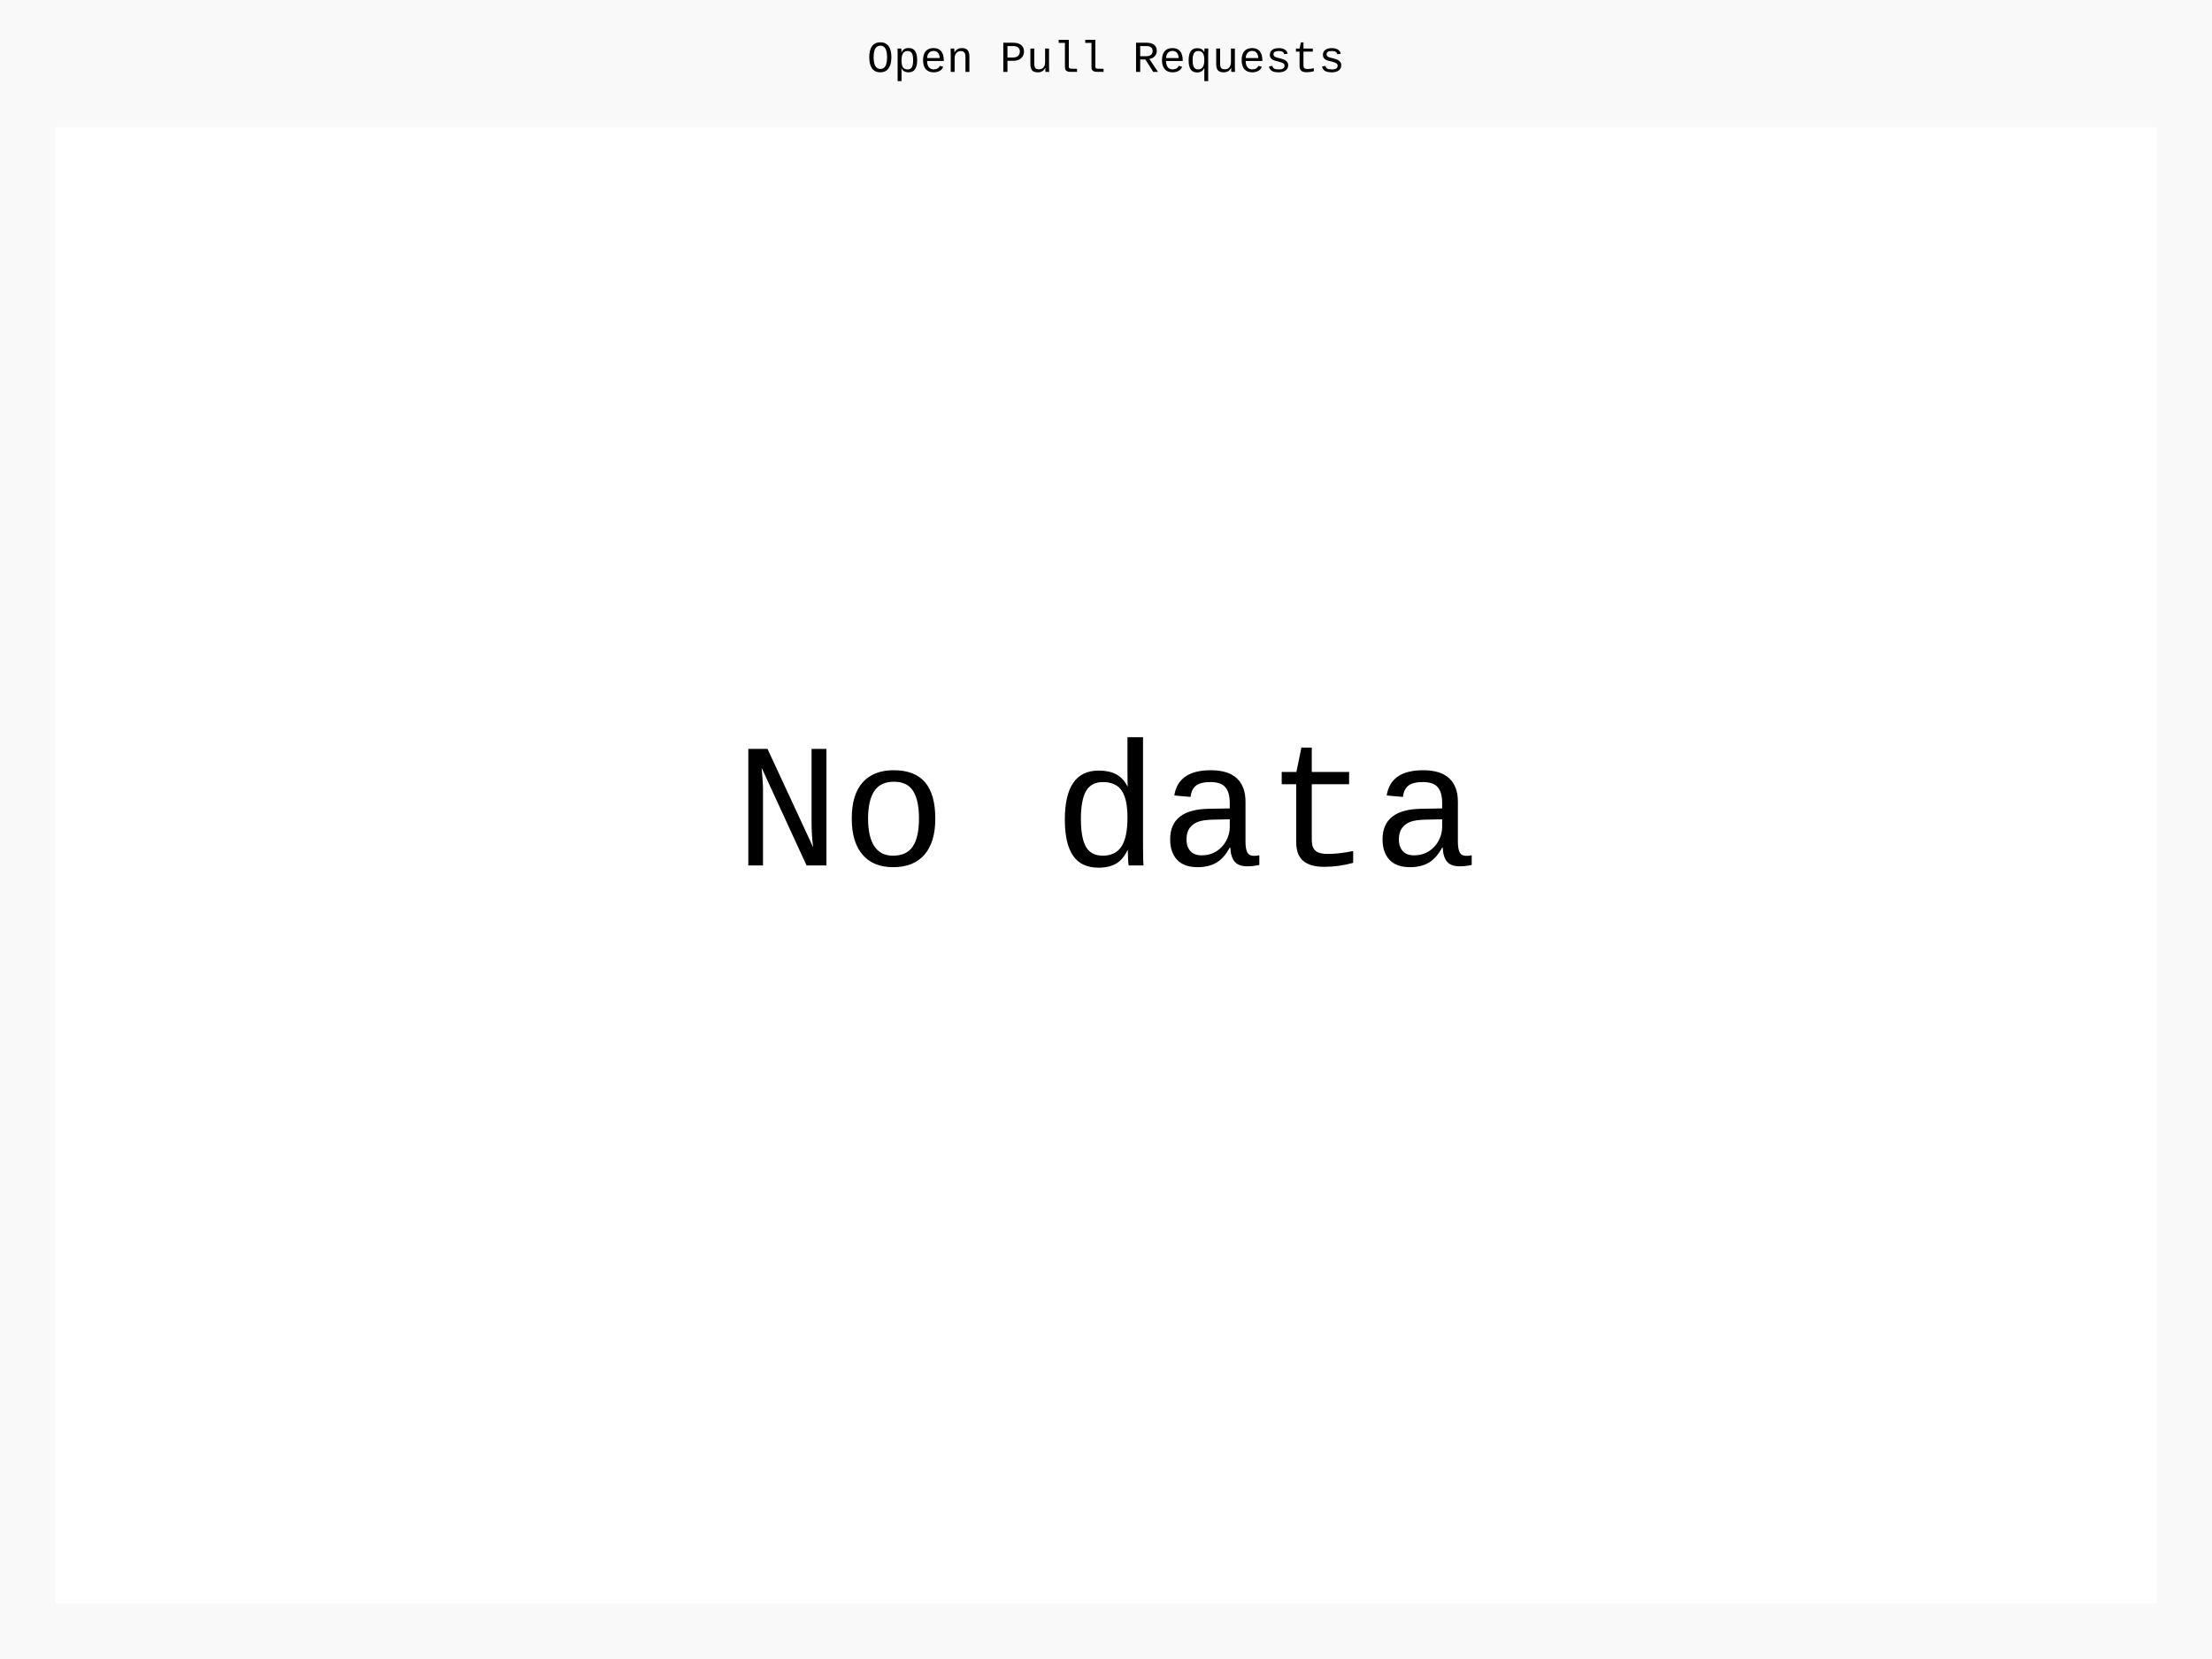
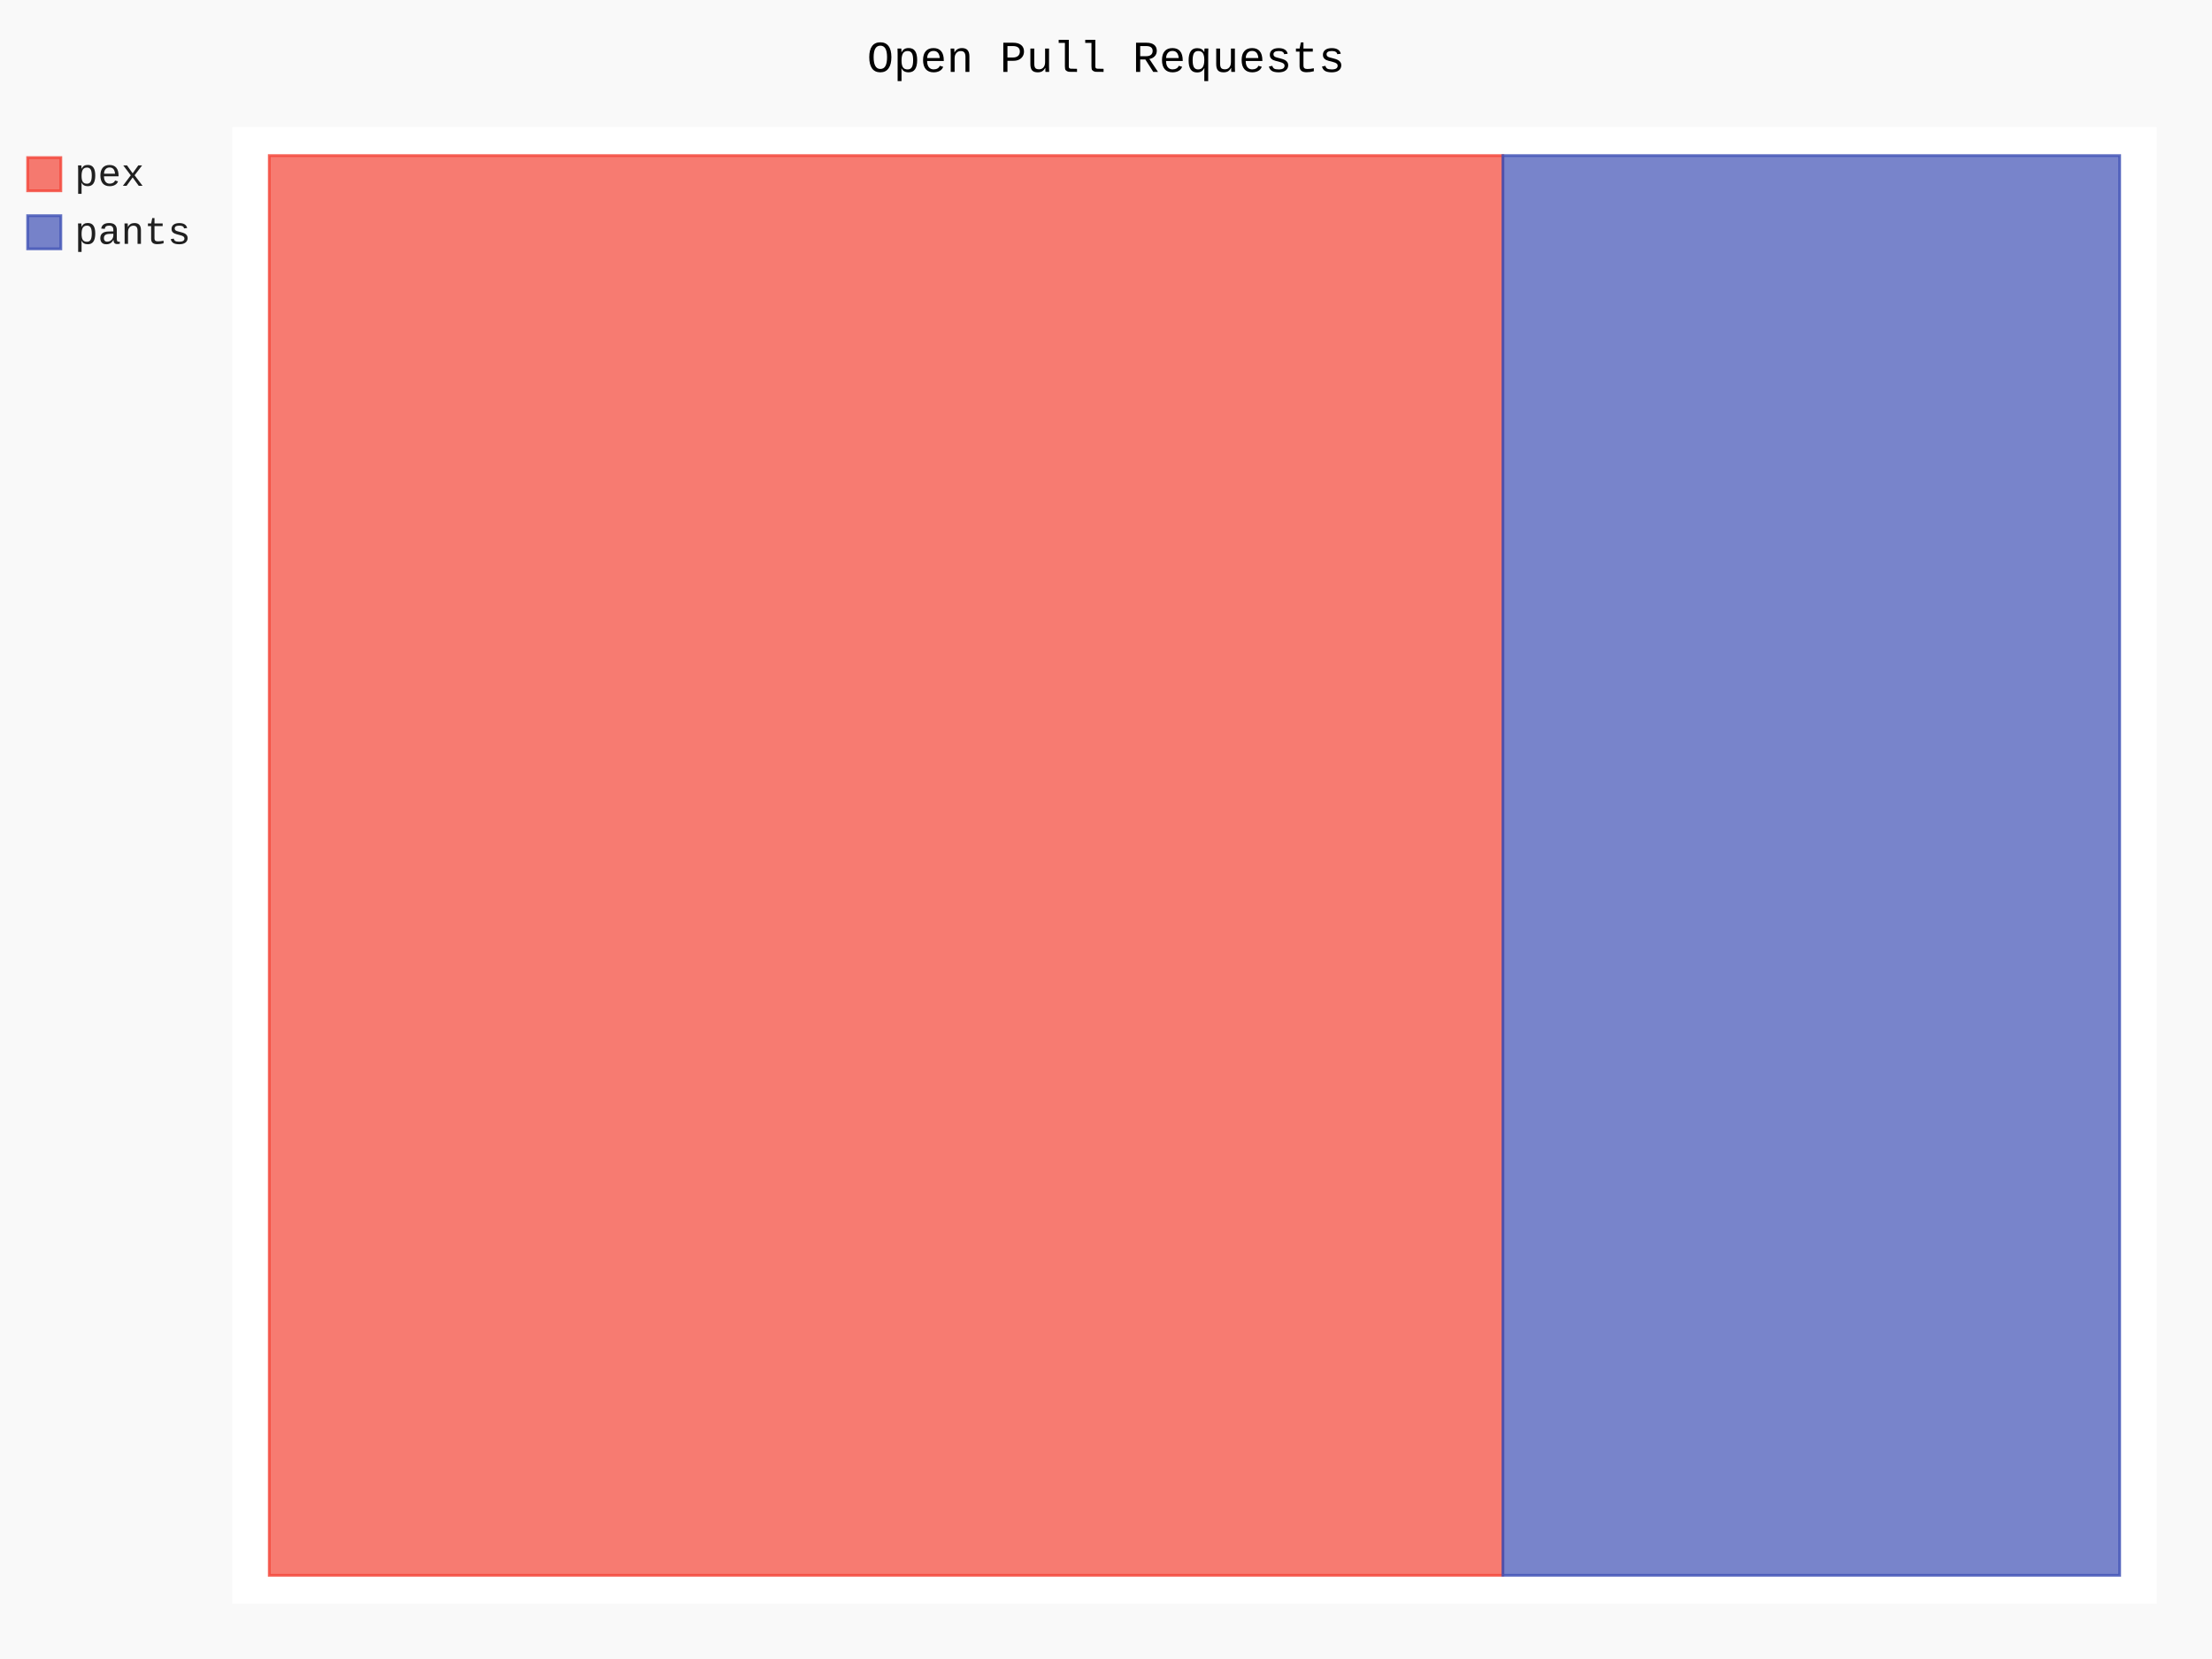
- <svg xmlns="http://www.w3.org/2000/svg" id="chart-51150a77-151d-42fe-84e2-768d3880efa5" class="pygal-chart" viewBox="0 0 800 600">
+ <svg xmlns="http://www.w3.org/2000/svg" id="chart-8b75cbe6-0544-4afc-bf9c-5c50acd9d542" class="pygal-chart" viewBox="0 0 800 600">
  <defs>
-     <style type="text/css">#chart-51150a77-151d-42fe-84e2-768d3880efa5{-webkit-user-select:none;-webkit-font-smoothing:antialiased;font-family:Consolas,"Liberation Mono",Menlo,Courier,monospace}#chart-51150a77-151d-42fe-84e2-768d3880efa5 .title{font-family:Consolas,"Liberation Mono",Menlo,Courier,monospace;font-size:16px}#chart-51150a77-151d-42fe-84e2-768d3880efa5 .legends .legend text{font-family:Consolas,"Liberation Mono",Menlo,Courier,monospace;font-size:14px}#chart-51150a77-151d-42fe-84e2-768d3880efa5 .axis text{font-family:Consolas,"Liberation Mono",Menlo,Courier,monospace;font-size:10px}#chart-51150a77-151d-42fe-84e2-768d3880efa5 .axis text.major{font-family:Consolas,"Liberation Mono",Menlo,Courier,monospace;font-size:10px}#chart-51150a77-151d-42fe-84e2-768d3880efa5 .text-overlay text.value{font-family:Consolas,"Liberation Mono",Menlo,Courier,monospace;font-size:16px}#chart-51150a77-151d-42fe-84e2-768d3880efa5 .text-overlay text.label{font-family:Consolas,"Liberation Mono",Menlo,Courier,monospace;font-size:10px}#chart-51150a77-151d-42fe-84e2-768d3880efa5 .tooltip{font-family:Consolas,"Liberation Mono",Menlo,Courier,monospace;font-size:14px}#chart-51150a77-151d-42fe-84e2-768d3880efa5 text.no_data{font-family:Consolas,"Liberation Mono",Menlo,Courier,monospace;font-size:64px}
- #chart-51150a77-151d-42fe-84e2-768d3880efa5{background-color:rgba(249,249,249,1)}#chart-51150a77-151d-42fe-84e2-768d3880efa5 path,#chart-51150a77-151d-42fe-84e2-768d3880efa5 line,#chart-51150a77-151d-42fe-84e2-768d3880efa5 rect,#chart-51150a77-151d-42fe-84e2-768d3880efa5 circle{-webkit-transition:150ms;-moz-transition:150ms;transition:150ms}#chart-51150a77-151d-42fe-84e2-768d3880efa5 .graph &gt; .background{fill:rgba(249,249,249,1)}#chart-51150a77-151d-42fe-84e2-768d3880efa5 .plot &gt; .background{fill:rgba(255,255,255,1)}#chart-51150a77-151d-42fe-84e2-768d3880efa5 .graph{fill:rgba(0,0,0,.87)}#chart-51150a77-151d-42fe-84e2-768d3880efa5 text.no_data{fill:rgba(0,0,0,1)}#chart-51150a77-151d-42fe-84e2-768d3880efa5 .title{fill:rgba(0,0,0,1)}#chart-51150a77-151d-42fe-84e2-768d3880efa5 .legends .legend text{fill:rgba(0,0,0,.87)}#chart-51150a77-151d-42fe-84e2-768d3880efa5 .legends .legend:hover text{fill:rgba(0,0,0,1)}#chart-51150a77-151d-42fe-84e2-768d3880efa5 .axis .line{stroke:rgba(0,0,0,1)}#chart-51150a77-151d-42fe-84e2-768d3880efa5 .axis .guide.line{stroke:rgba(0,0,0,.54)}#chart-51150a77-151d-42fe-84e2-768d3880efa5 .axis .major.line{stroke:rgba(0,0,0,.87)}#chart-51150a77-151d-42fe-84e2-768d3880efa5 .axis text.major{fill:rgba(0,0,0,1)}#chart-51150a77-151d-42fe-84e2-768d3880efa5 .axis.y .guides:hover .guide.line,#chart-51150a77-151d-42fe-84e2-768d3880efa5 .line-graph .axis.x .guides:hover .guide.line,#chart-51150a77-151d-42fe-84e2-768d3880efa5 .stackedline-graph .axis.x .guides:hover .guide.line,#chart-51150a77-151d-42fe-84e2-768d3880efa5 .xy-graph .axis.x .guides:hover .guide.line{stroke:rgba(0,0,0,1)}#chart-51150a77-151d-42fe-84e2-768d3880efa5 .axis .guides:hover text{fill:rgba(0,0,0,1)}#chart-51150a77-151d-42fe-84e2-768d3880efa5 .reactive{fill-opacity:.7;stroke-opacity:.8;stroke-width:1}#chart-51150a77-151d-42fe-84e2-768d3880efa5 .ci{stroke:rgba(0,0,0,.87)}#chart-51150a77-151d-42fe-84e2-768d3880efa5 .reactive.active,#chart-51150a77-151d-42fe-84e2-768d3880efa5 .active .reactive{fill-opacity:.8;stroke-opacity:.9;stroke-width:4}#chart-51150a77-151d-42fe-84e2-768d3880efa5 .ci .reactive.active{stroke-width:1.5}#chart-51150a77-151d-42fe-84e2-768d3880efa5 .series text{fill:rgba(0,0,0,1)}#chart-51150a77-151d-42fe-84e2-768d3880efa5 .tooltip rect{fill:rgba(255,255,255,1);stroke:rgba(0,0,0,1);-webkit-transition:opacity 150ms;-moz-transition:opacity 150ms;transition:opacity 150ms}#chart-51150a77-151d-42fe-84e2-768d3880efa5 .tooltip .label{fill:rgba(0,0,0,.87)}#chart-51150a77-151d-42fe-84e2-768d3880efa5 .tooltip .label{fill:rgba(0,0,0,.87)}#chart-51150a77-151d-42fe-84e2-768d3880efa5 .tooltip .legend{font-size:.8em;fill:rgba(0,0,0,.54)}#chart-51150a77-151d-42fe-84e2-768d3880efa5 .tooltip .x_label{font-size:.6em;fill:rgba(0,0,0,1)}#chart-51150a77-151d-42fe-84e2-768d3880efa5 .tooltip .xlink{font-size:.5em;text-decoration:underline}#chart-51150a77-151d-42fe-84e2-768d3880efa5 .tooltip .value{font-size:1.5em}#chart-51150a77-151d-42fe-84e2-768d3880efa5 .bound{font-size:.5em}#chart-51150a77-151d-42fe-84e2-768d3880efa5 .max-value{font-size:.75em;fill:rgba(0,0,0,.54)}#chart-51150a77-151d-42fe-84e2-768d3880efa5 .map-element{fill:rgba(255,255,255,1);stroke:rgba(0,0,0,.54) !important}#chart-51150a77-151d-42fe-84e2-768d3880efa5 .map-element .reactive{fill-opacity:inherit;stroke-opacity:inherit}
- #chart-51150a77-151d-42fe-84e2-768d3880efa5 text.no_data{text-anchor:middle}#chart-51150a77-151d-42fe-84e2-768d3880efa5 .guide.line{fill:none}#chart-51150a77-151d-42fe-84e2-768d3880efa5 .centered{text-anchor:middle}#chart-51150a77-151d-42fe-84e2-768d3880efa5 .title{text-anchor:middle}#chart-51150a77-151d-42fe-84e2-768d3880efa5 .legends .legend text{fill-opacity:1}#chart-51150a77-151d-42fe-84e2-768d3880efa5 .axis.x text{text-anchor:middle}#chart-51150a77-151d-42fe-84e2-768d3880efa5 .axis.x:not(.web) text[transform]{text-anchor:start}#chart-51150a77-151d-42fe-84e2-768d3880efa5 .axis.x:not(.web) text[transform].backwards{text-anchor:end}#chart-51150a77-151d-42fe-84e2-768d3880efa5 .axis.y text{text-anchor:end}#chart-51150a77-151d-42fe-84e2-768d3880efa5 .axis.y text[transform].backwards{text-anchor:start}#chart-51150a77-151d-42fe-84e2-768d3880efa5 .axis.y2 text{text-anchor:start}#chart-51150a77-151d-42fe-84e2-768d3880efa5 .axis.y2 text[transform].backwards{text-anchor:end}#chart-51150a77-151d-42fe-84e2-768d3880efa5 .axis .guide.line{stroke-dasharray:4,4;stroke:black}#chart-51150a77-151d-42fe-84e2-768d3880efa5 .axis .major.guide.line{stroke-dasharray:6,6;stroke:black}#chart-51150a77-151d-42fe-84e2-768d3880efa5 .horizontal .axis.y .guide.line,#chart-51150a77-151d-42fe-84e2-768d3880efa5 .horizontal .axis.y2 .guide.line,#chart-51150a77-151d-42fe-84e2-768d3880efa5 .vertical .axis.x .guide.line{opacity:0}#chart-51150a77-151d-42fe-84e2-768d3880efa5 .horizontal .axis.always_show .guide.line,#chart-51150a77-151d-42fe-84e2-768d3880efa5 .vertical .axis.always_show .guide.line{opacity:1 !important}#chart-51150a77-151d-42fe-84e2-768d3880efa5 .axis.y .guides:hover .guide.line,#chart-51150a77-151d-42fe-84e2-768d3880efa5 .axis.y2 .guides:hover .guide.line,#chart-51150a77-151d-42fe-84e2-768d3880efa5 .axis.x .guides:hover .guide.line{opacity:1}#chart-51150a77-151d-42fe-84e2-768d3880efa5 .axis .guides:hover text{opacity:1}#chart-51150a77-151d-42fe-84e2-768d3880efa5 .nofill{fill:none}#chart-51150a77-151d-42fe-84e2-768d3880efa5 .subtle-fill{fill-opacity:.2}#chart-51150a77-151d-42fe-84e2-768d3880efa5 .dot{stroke-width:1px;fill-opacity:1;stroke-opacity:1}#chart-51150a77-151d-42fe-84e2-768d3880efa5 .dot.active{stroke-width:5px}#chart-51150a77-151d-42fe-84e2-768d3880efa5 .dot.negative{fill:transparent}#chart-51150a77-151d-42fe-84e2-768d3880efa5 text,#chart-51150a77-151d-42fe-84e2-768d3880efa5 tspan{stroke:none !important}#chart-51150a77-151d-42fe-84e2-768d3880efa5 .series text.active{opacity:1}#chart-51150a77-151d-42fe-84e2-768d3880efa5 .tooltip rect{fill-opacity:.95;stroke-width:.5}#chart-51150a77-151d-42fe-84e2-768d3880efa5 .tooltip text{fill-opacity:1}#chart-51150a77-151d-42fe-84e2-768d3880efa5 .showable{visibility:hidden}#chart-51150a77-151d-42fe-84e2-768d3880efa5 .showable.shown{visibility:visible}#chart-51150a77-151d-42fe-84e2-768d3880efa5 .gauge-background{fill:rgba(229,229,229,1);stroke:none}#chart-51150a77-151d-42fe-84e2-768d3880efa5 .bg-lines{stroke:rgba(249,249,249,1);stroke-width:2px}</style>
+     <style type="text/css">#chart-8b75cbe6-0544-4afc-bf9c-5c50acd9d542{-webkit-user-select:none;-webkit-font-smoothing:antialiased;font-family:Consolas,"Liberation Mono",Menlo,Courier,monospace}#chart-8b75cbe6-0544-4afc-bf9c-5c50acd9d542 .title{font-family:Consolas,"Liberation Mono",Menlo,Courier,monospace;font-size:16px}#chart-8b75cbe6-0544-4afc-bf9c-5c50acd9d542 .legends .legend text{font-family:Consolas,"Liberation Mono",Menlo,Courier,monospace;font-size:14px}#chart-8b75cbe6-0544-4afc-bf9c-5c50acd9d542 .axis text{font-family:Consolas,"Liberation Mono",Menlo,Courier,monospace;font-size:10px}#chart-8b75cbe6-0544-4afc-bf9c-5c50acd9d542 .axis text.major{font-family:Consolas,"Liberation Mono",Menlo,Courier,monospace;font-size:10px}#chart-8b75cbe6-0544-4afc-bf9c-5c50acd9d542 .text-overlay text.value{font-family:Consolas,"Liberation Mono",Menlo,Courier,monospace;font-size:16px}#chart-8b75cbe6-0544-4afc-bf9c-5c50acd9d542 .text-overlay text.label{font-family:Consolas,"Liberation Mono",Menlo,Courier,monospace;font-size:10px}#chart-8b75cbe6-0544-4afc-bf9c-5c50acd9d542 .tooltip{font-family:Consolas,"Liberation Mono",Menlo,Courier,monospace;font-size:14px}#chart-8b75cbe6-0544-4afc-bf9c-5c50acd9d542 text.no_data{font-family:Consolas,"Liberation Mono",Menlo,Courier,monospace;font-size:64px}
+ #chart-8b75cbe6-0544-4afc-bf9c-5c50acd9d542{background-color:rgba(249,249,249,1)}#chart-8b75cbe6-0544-4afc-bf9c-5c50acd9d542 path,#chart-8b75cbe6-0544-4afc-bf9c-5c50acd9d542 line,#chart-8b75cbe6-0544-4afc-bf9c-5c50acd9d542 rect,#chart-8b75cbe6-0544-4afc-bf9c-5c50acd9d542 circle{-webkit-transition:150ms;-moz-transition:150ms;transition:150ms}#chart-8b75cbe6-0544-4afc-bf9c-5c50acd9d542 .graph &gt; .background{fill:rgba(249,249,249,1)}#chart-8b75cbe6-0544-4afc-bf9c-5c50acd9d542 .plot &gt; .background{fill:rgba(255,255,255,1)}#chart-8b75cbe6-0544-4afc-bf9c-5c50acd9d542 .graph{fill:rgba(0,0,0,.87)}#chart-8b75cbe6-0544-4afc-bf9c-5c50acd9d542 text.no_data{fill:rgba(0,0,0,1)}#chart-8b75cbe6-0544-4afc-bf9c-5c50acd9d542 .title{fill:rgba(0,0,0,1)}#chart-8b75cbe6-0544-4afc-bf9c-5c50acd9d542 .legends .legend text{fill:rgba(0,0,0,.87)}#chart-8b75cbe6-0544-4afc-bf9c-5c50acd9d542 .legends .legend:hover text{fill:rgba(0,0,0,1)}#chart-8b75cbe6-0544-4afc-bf9c-5c50acd9d542 .axis .line{stroke:rgba(0,0,0,1)}#chart-8b75cbe6-0544-4afc-bf9c-5c50acd9d542 .axis .guide.line{stroke:rgba(0,0,0,.54)}#chart-8b75cbe6-0544-4afc-bf9c-5c50acd9d542 .axis .major.line{stroke:rgba(0,0,0,.87)}#chart-8b75cbe6-0544-4afc-bf9c-5c50acd9d542 .axis text.major{fill:rgba(0,0,0,1)}#chart-8b75cbe6-0544-4afc-bf9c-5c50acd9d542 .axis.y .guides:hover .guide.line,#chart-8b75cbe6-0544-4afc-bf9c-5c50acd9d542 .line-graph .axis.x .guides:hover .guide.line,#chart-8b75cbe6-0544-4afc-bf9c-5c50acd9d542 .stackedline-graph .axis.x .guides:hover .guide.line,#chart-8b75cbe6-0544-4afc-bf9c-5c50acd9d542 .xy-graph .axis.x .guides:hover .guide.line{stroke:rgba(0,0,0,1)}#chart-8b75cbe6-0544-4afc-bf9c-5c50acd9d542 .axis .guides:hover text{fill:rgba(0,0,0,1)}#chart-8b75cbe6-0544-4afc-bf9c-5c50acd9d542 .reactive{fill-opacity:.7;stroke-opacity:.8;stroke-width:1}#chart-8b75cbe6-0544-4afc-bf9c-5c50acd9d542 .ci{stroke:rgba(0,0,0,.87)}#chart-8b75cbe6-0544-4afc-bf9c-5c50acd9d542 .reactive.active,#chart-8b75cbe6-0544-4afc-bf9c-5c50acd9d542 .active .reactive{fill-opacity:.8;stroke-opacity:.9;stroke-width:4}#chart-8b75cbe6-0544-4afc-bf9c-5c50acd9d542 .ci .reactive.active{stroke-width:1.5}#chart-8b75cbe6-0544-4afc-bf9c-5c50acd9d542 .series text{fill:rgba(0,0,0,1)}#chart-8b75cbe6-0544-4afc-bf9c-5c50acd9d542 .tooltip rect{fill:rgba(255,255,255,1);stroke:rgba(0,0,0,1);-webkit-transition:opacity 150ms;-moz-transition:opacity 150ms;transition:opacity 150ms}#chart-8b75cbe6-0544-4afc-bf9c-5c50acd9d542 .tooltip .label{fill:rgba(0,0,0,.87)}#chart-8b75cbe6-0544-4afc-bf9c-5c50acd9d542 .tooltip .label{fill:rgba(0,0,0,.87)}#chart-8b75cbe6-0544-4afc-bf9c-5c50acd9d542 .tooltip .legend{font-size:.8em;fill:rgba(0,0,0,.54)}#chart-8b75cbe6-0544-4afc-bf9c-5c50acd9d542 .tooltip .x_label{font-size:.6em;fill:rgba(0,0,0,1)}#chart-8b75cbe6-0544-4afc-bf9c-5c50acd9d542 .tooltip .xlink{font-size:.5em;text-decoration:underline}#chart-8b75cbe6-0544-4afc-bf9c-5c50acd9d542 .tooltip .value{font-size:1.5em}#chart-8b75cbe6-0544-4afc-bf9c-5c50acd9d542 .bound{font-size:.5em}#chart-8b75cbe6-0544-4afc-bf9c-5c50acd9d542 .max-value{font-size:.75em;fill:rgba(0,0,0,.54)}#chart-8b75cbe6-0544-4afc-bf9c-5c50acd9d542 .map-element{fill:rgba(255,255,255,1);stroke:rgba(0,0,0,.54) !important}#chart-8b75cbe6-0544-4afc-bf9c-5c50acd9d542 .map-element .reactive{fill-opacity:inherit;stroke-opacity:inherit}#chart-8b75cbe6-0544-4afc-bf9c-5c50acd9d542 .color-0,#chart-8b75cbe6-0544-4afc-bf9c-5c50acd9d542 .color-0 a:visited{stroke:#F44336;fill:#F44336}#chart-8b75cbe6-0544-4afc-bf9c-5c50acd9d542 .color-1,#chart-8b75cbe6-0544-4afc-bf9c-5c50acd9d542 .color-1 a:visited{stroke:#3F51B5;fill:#3F51B5}#chart-8b75cbe6-0544-4afc-bf9c-5c50acd9d542 .text-overlay .color-0 text{fill:black}#chart-8b75cbe6-0544-4afc-bf9c-5c50acd9d542 .text-overlay .color-1 text{fill:black}
+ #chart-8b75cbe6-0544-4afc-bf9c-5c50acd9d542 text.no_data{text-anchor:middle}#chart-8b75cbe6-0544-4afc-bf9c-5c50acd9d542 .guide.line{fill:none}#chart-8b75cbe6-0544-4afc-bf9c-5c50acd9d542 .centered{text-anchor:middle}#chart-8b75cbe6-0544-4afc-bf9c-5c50acd9d542 .title{text-anchor:middle}#chart-8b75cbe6-0544-4afc-bf9c-5c50acd9d542 .legends .legend text{fill-opacity:1}#chart-8b75cbe6-0544-4afc-bf9c-5c50acd9d542 .axis.x text{text-anchor:middle}#chart-8b75cbe6-0544-4afc-bf9c-5c50acd9d542 .axis.x:not(.web) text[transform]{text-anchor:start}#chart-8b75cbe6-0544-4afc-bf9c-5c50acd9d542 .axis.x:not(.web) text[transform].backwards{text-anchor:end}#chart-8b75cbe6-0544-4afc-bf9c-5c50acd9d542 .axis.y text{text-anchor:end}#chart-8b75cbe6-0544-4afc-bf9c-5c50acd9d542 .axis.y text[transform].backwards{text-anchor:start}#chart-8b75cbe6-0544-4afc-bf9c-5c50acd9d542 .axis.y2 text{text-anchor:start}#chart-8b75cbe6-0544-4afc-bf9c-5c50acd9d542 .axis.y2 text[transform].backwards{text-anchor:end}#chart-8b75cbe6-0544-4afc-bf9c-5c50acd9d542 .axis .guide.line{stroke-dasharray:4,4;stroke:black}#chart-8b75cbe6-0544-4afc-bf9c-5c50acd9d542 .axis .major.guide.line{stroke-dasharray:6,6;stroke:black}#chart-8b75cbe6-0544-4afc-bf9c-5c50acd9d542 .horizontal .axis.y .guide.line,#chart-8b75cbe6-0544-4afc-bf9c-5c50acd9d542 .horizontal .axis.y2 .guide.line,#chart-8b75cbe6-0544-4afc-bf9c-5c50acd9d542 .vertical .axis.x .guide.line{opacity:0}#chart-8b75cbe6-0544-4afc-bf9c-5c50acd9d542 .horizontal .axis.always_show .guide.line,#chart-8b75cbe6-0544-4afc-bf9c-5c50acd9d542 .vertical .axis.always_show .guide.line{opacity:1 !important}#chart-8b75cbe6-0544-4afc-bf9c-5c50acd9d542 .axis.y .guides:hover .guide.line,#chart-8b75cbe6-0544-4afc-bf9c-5c50acd9d542 .axis.y2 .guides:hover .guide.line,#chart-8b75cbe6-0544-4afc-bf9c-5c50acd9d542 .axis.x .guides:hover .guide.line{opacity:1}#chart-8b75cbe6-0544-4afc-bf9c-5c50acd9d542 .axis .guides:hover text{opacity:1}#chart-8b75cbe6-0544-4afc-bf9c-5c50acd9d542 .nofill{fill:none}#chart-8b75cbe6-0544-4afc-bf9c-5c50acd9d542 .subtle-fill{fill-opacity:.2}#chart-8b75cbe6-0544-4afc-bf9c-5c50acd9d542 .dot{stroke-width:1px;fill-opacity:1;stroke-opacity:1}#chart-8b75cbe6-0544-4afc-bf9c-5c50acd9d542 .dot.active{stroke-width:5px}#chart-8b75cbe6-0544-4afc-bf9c-5c50acd9d542 .dot.negative{fill:transparent}#chart-8b75cbe6-0544-4afc-bf9c-5c50acd9d542 text,#chart-8b75cbe6-0544-4afc-bf9c-5c50acd9d542 tspan{stroke:none !important}#chart-8b75cbe6-0544-4afc-bf9c-5c50acd9d542 .series text.active{opacity:1}#chart-8b75cbe6-0544-4afc-bf9c-5c50acd9d542 .tooltip rect{fill-opacity:.95;stroke-width:.5}#chart-8b75cbe6-0544-4afc-bf9c-5c50acd9d542 .tooltip text{fill-opacity:1}#chart-8b75cbe6-0544-4afc-bf9c-5c50acd9d542 .showable{visibility:hidden}#chart-8b75cbe6-0544-4afc-bf9c-5c50acd9d542 .showable.shown{visibility:visible}#chart-8b75cbe6-0544-4afc-bf9c-5c50acd9d542 .gauge-background{fill:rgba(229,229,229,1);stroke:none}#chart-8b75cbe6-0544-4afc-bf9c-5c50acd9d542 .bg-lines{stroke:rgba(249,249,249,1);stroke-width:2px}</style>
  </defs>
  <g class="graph treemap-graph vertical">
    <rect x="0" y="0" width="800" height="600" class="background" />
-     <g transform="translate(20, 46)" class="plot">
-       <rect x="0" y="0" width="760" height="534" class="background" />
+     <g transform="translate(84, 46)" class="plot">
+       <rect x="0" y="0" width="696.0" height="534" class="background" />
+       <g class="series serie-0 color-0">
+         <g class="rects">
+           <g class="rect">
+             <rect x="13.385" y="10.269" width="446.154" height="513.462" class="rect reactive tooltip-trigger" />
+           </g>
+         </g>
+       </g>
+       <g class="series serie-1 color-1">
+         <g class="rects">
+           <g class="rect">
+             <rect x="459.538" y="10.269" width="223.077" height="513.462" class="rect reactive tooltip-trigger" />
+           </g>
+         </g>
+       </g>
    </g>
    <g class="titles">
      <text x="400.0" y="26" class="title plot_title">Open Pull Requests</text>
    </g>
-     <g transform="translate(20, 46)" class="plot overlay" />
-     <g transform="translate(20, 46)" class="plot text-overlay">
-       <text x="380.0" y="267.0" class="no_data">No data</text>
+     <g transform="translate(84, 46)" class="plot overlay">
+       <g class="series serie-0 color-0" />
+       <g class="series serie-1 color-1" />
    </g>
-     <g transform="translate(20, 46)" class="plot tooltip-overlay">
+     <g transform="translate(84, 46)" class="plot text-overlay">
+       <g class="series serie-0 color-0" />
+       <g class="series serie-1 color-1" />
+     </g>
+     <g transform="translate(84, 46)" class="plot tooltip-overlay">
      <g transform="translate(0 0)" style="opacity: 0" class="tooltip">
        <rect rx="0" ry="0" width="0" height="0" class="tooltip-box" />
        <g class="text" />
      </g>
    </g>
-     <g transform="translate(10, 56)" class="legends" />
+     <g transform="translate(10, 56)" class="legends">
+       <g id="activate-serie-0" class="legend reactive activate-serie">
+         <rect x="0.0" y="1.0" width="12" height="12" class="color-0 reactive" />
+         <text x="17.0" y="11.2">pex</text>
+       </g>
+       <g id="activate-serie-1" class="legend reactive activate-serie">
+         <rect x="0.0" y="22.0" width="12" height="12" class="color-1 reactive" />
+         <text x="17.0" y="32.2">pants</text>
+       </g>
+     </g>
    <g transform="translate(790, 56)" class="legends" />
  </g>
</svg>
